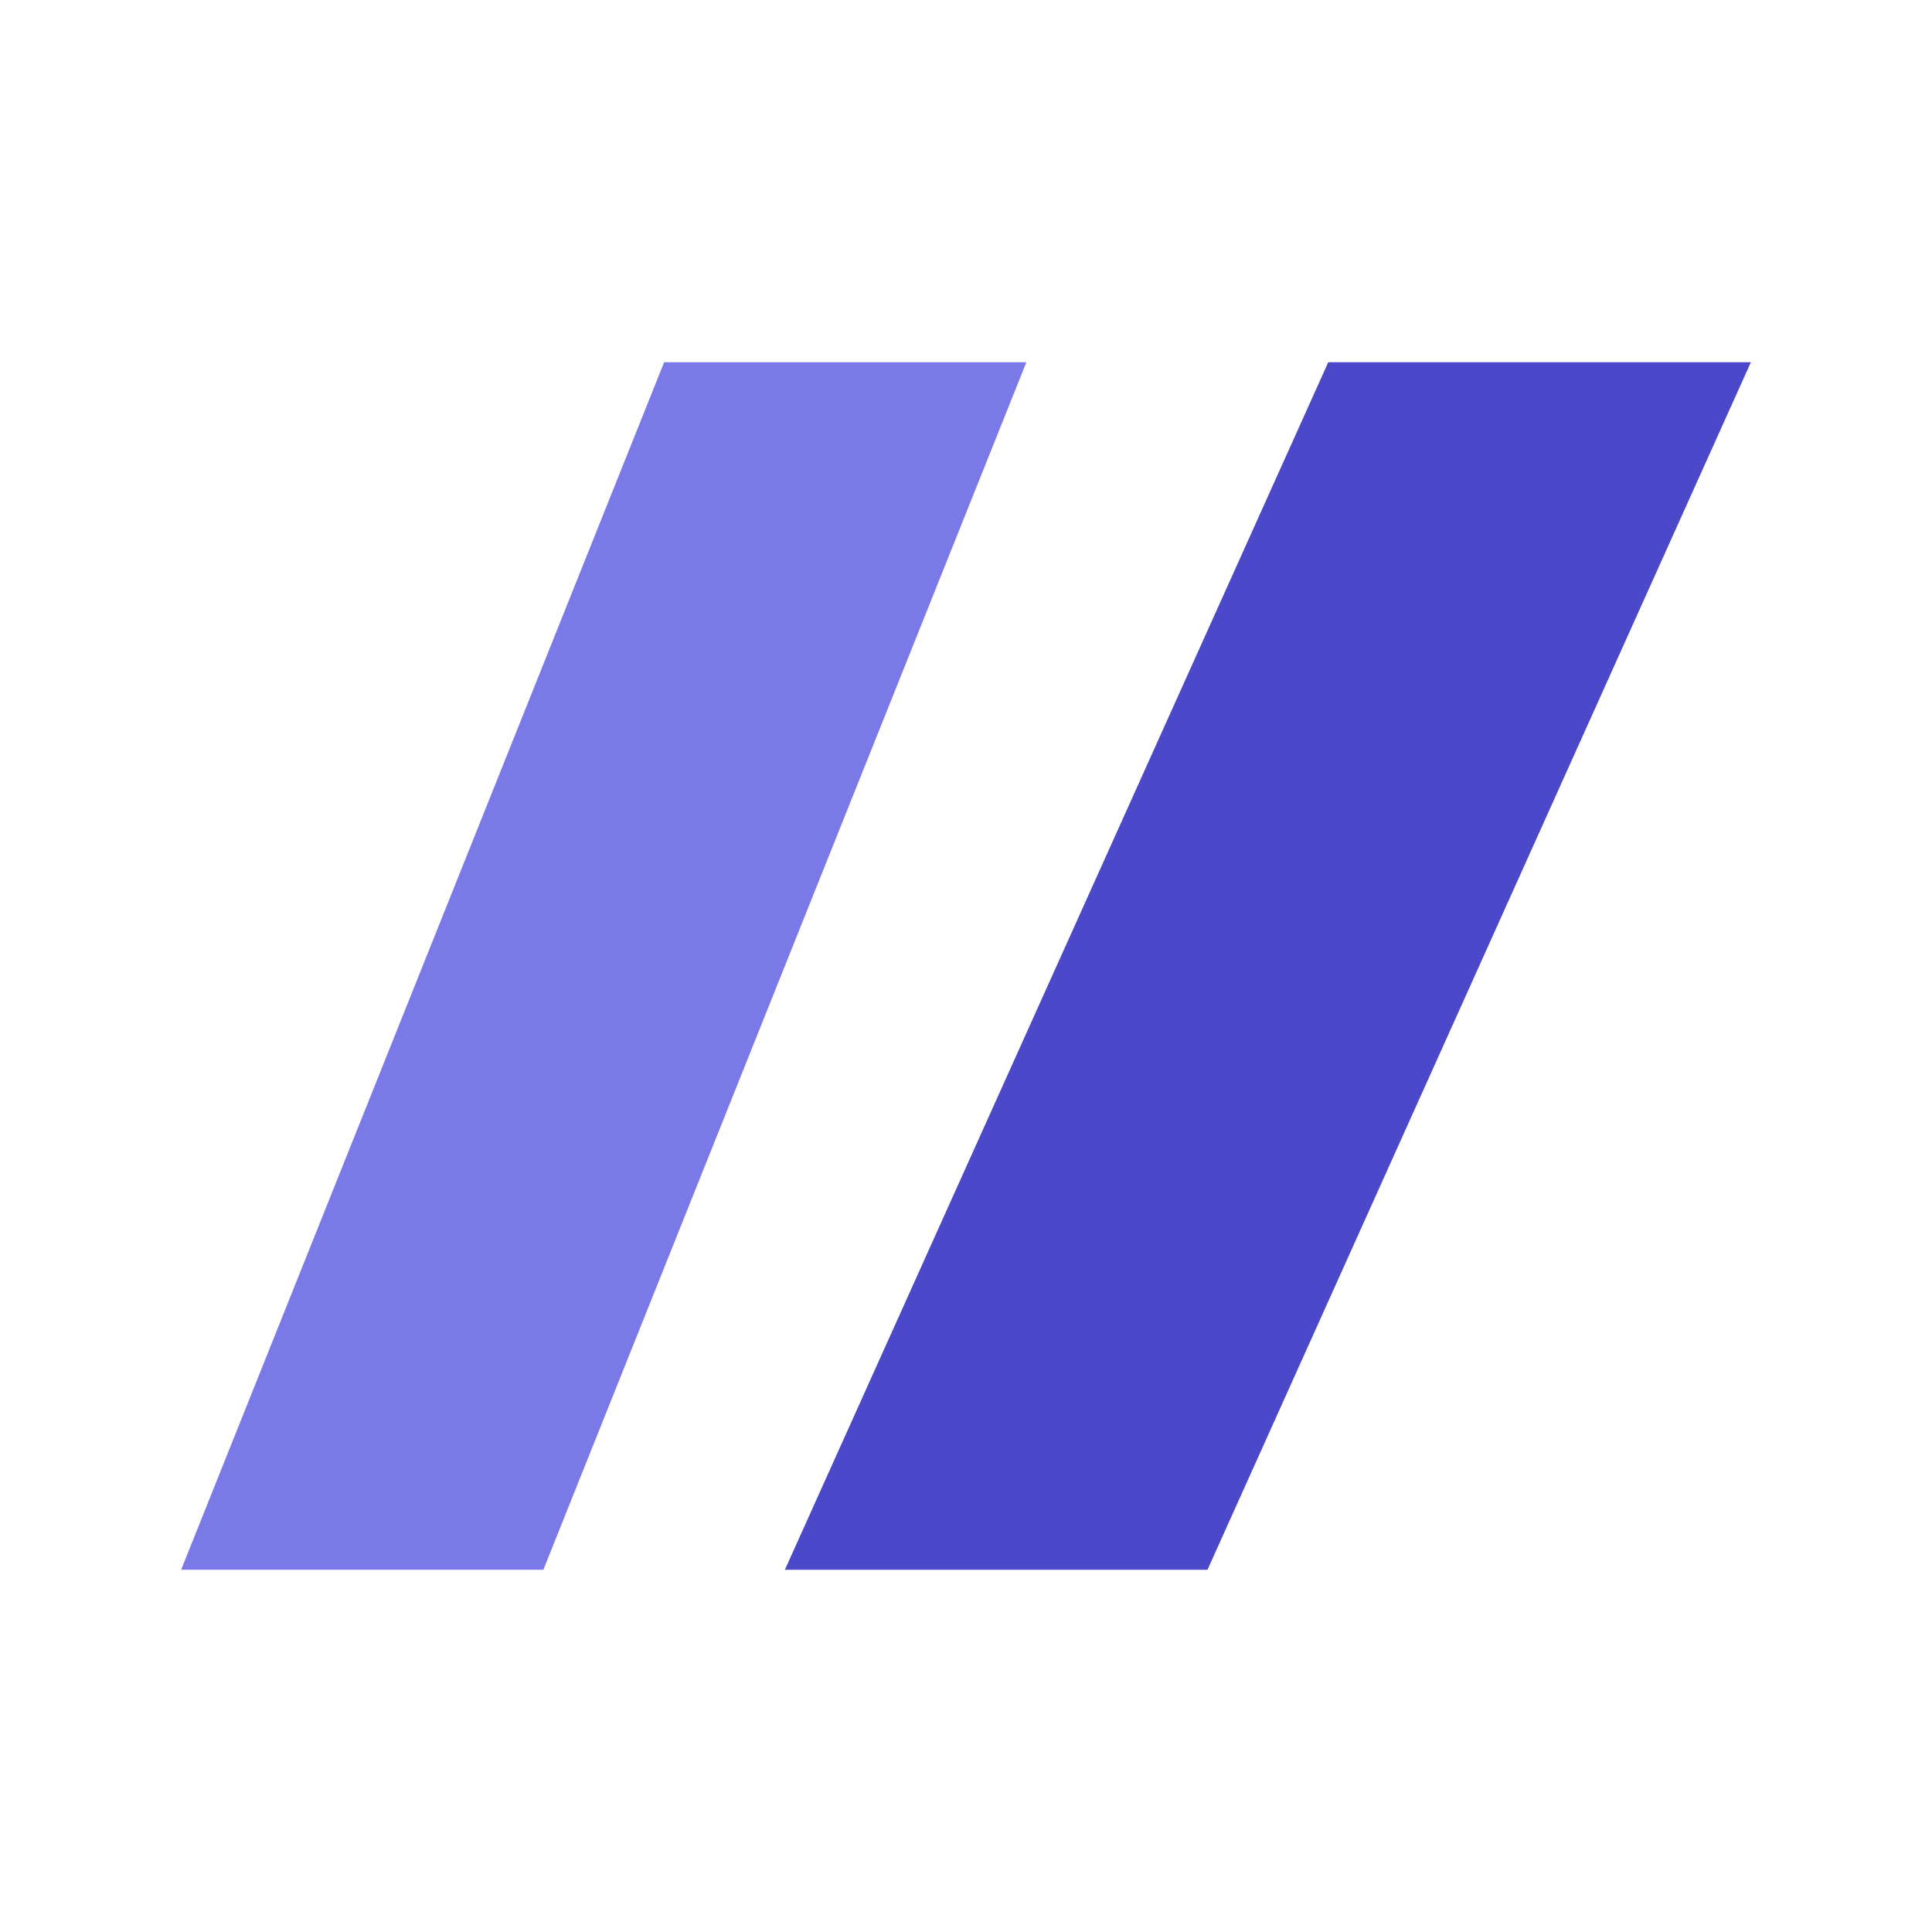
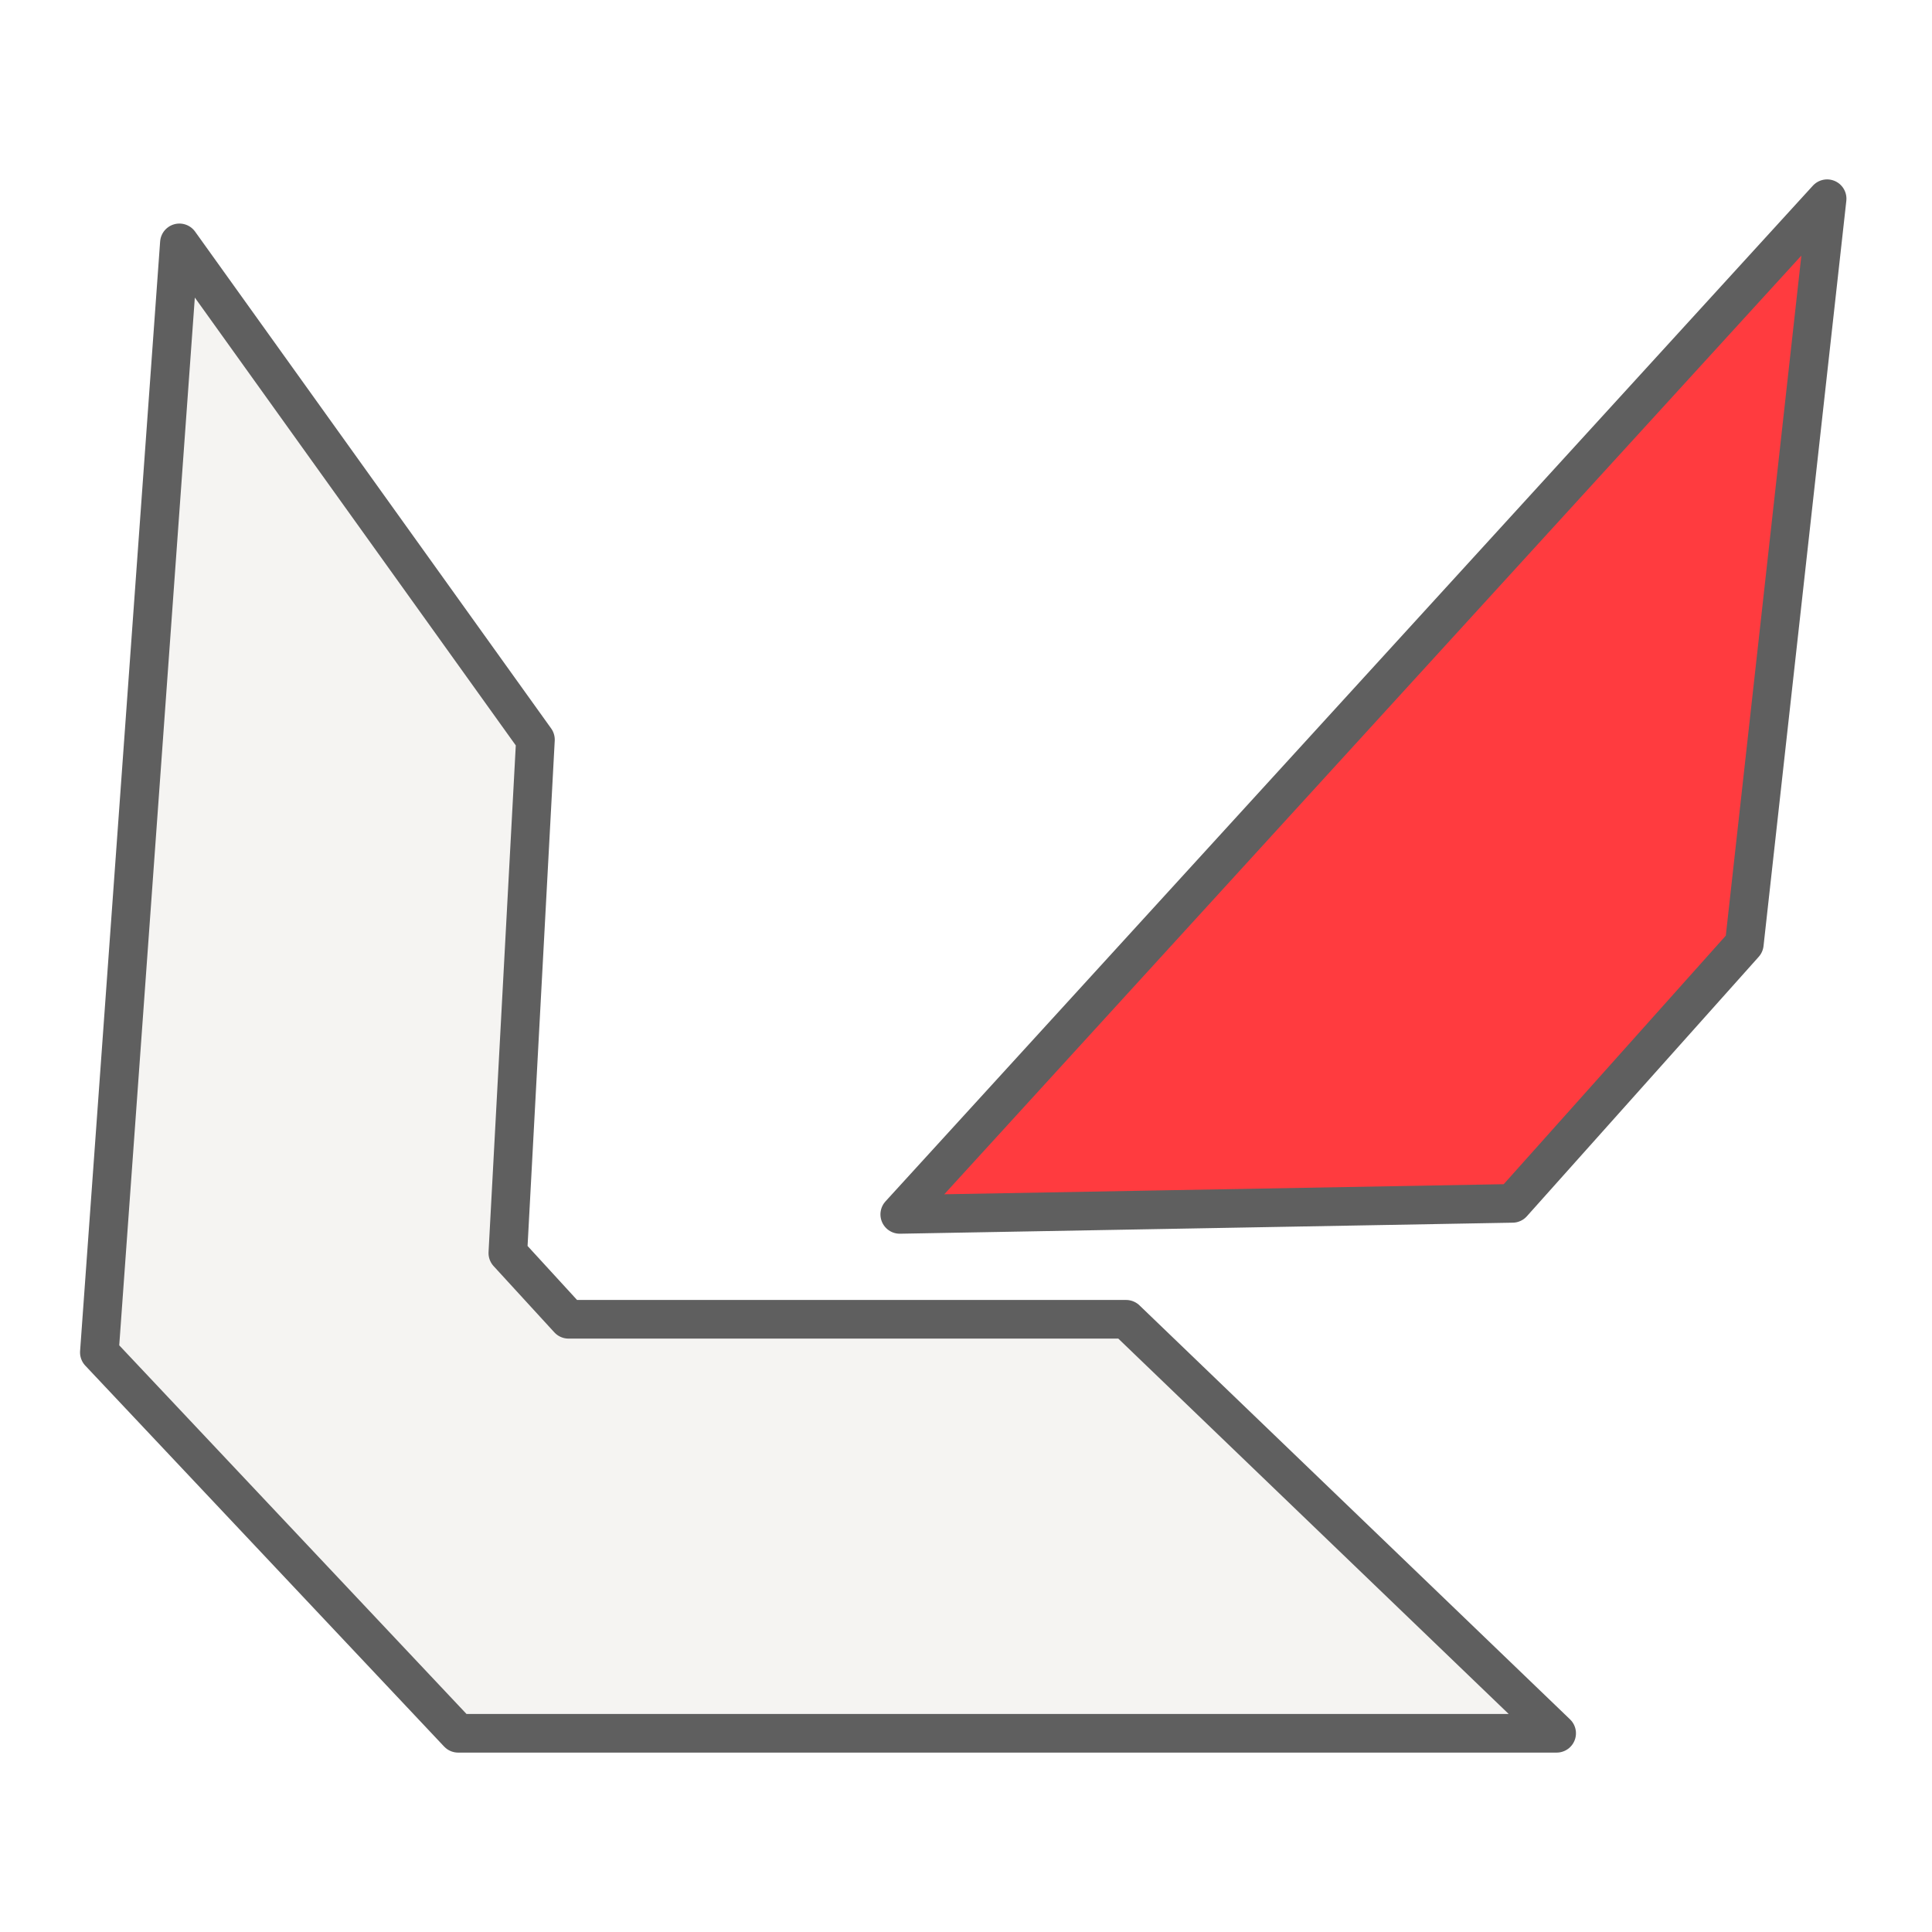
- <svg xmlns="http://www.w3.org/2000/svg" viewBox="0 0 32 32">
-   <path d="M11 6h6L9 26H3z" fill="#7B79E8" />
-   <path d="M22 6h7l-9 20h-7z" fill="#4B48C9" />
+ <svg xmlns="http://www.w3.org/2000/svg" viewBox="420 150 700 700" role="img" aria-label="Lagsmith">
+   <path d="M485 238 L614 418 L604 604 L626 628 L828 628 L984 778 L586 778 L456 640 Z" fill="#F5F4F2" stroke="#5F5F5F" stroke-width="14" stroke-linejoin="round" />
+   <path d="M1082 222 L1052 492 L968 586 L746 590 Z" fill="#FF3B3F" stroke="#5F5F5F" stroke-width="14" stroke-linejoin="round" />
</svg>
